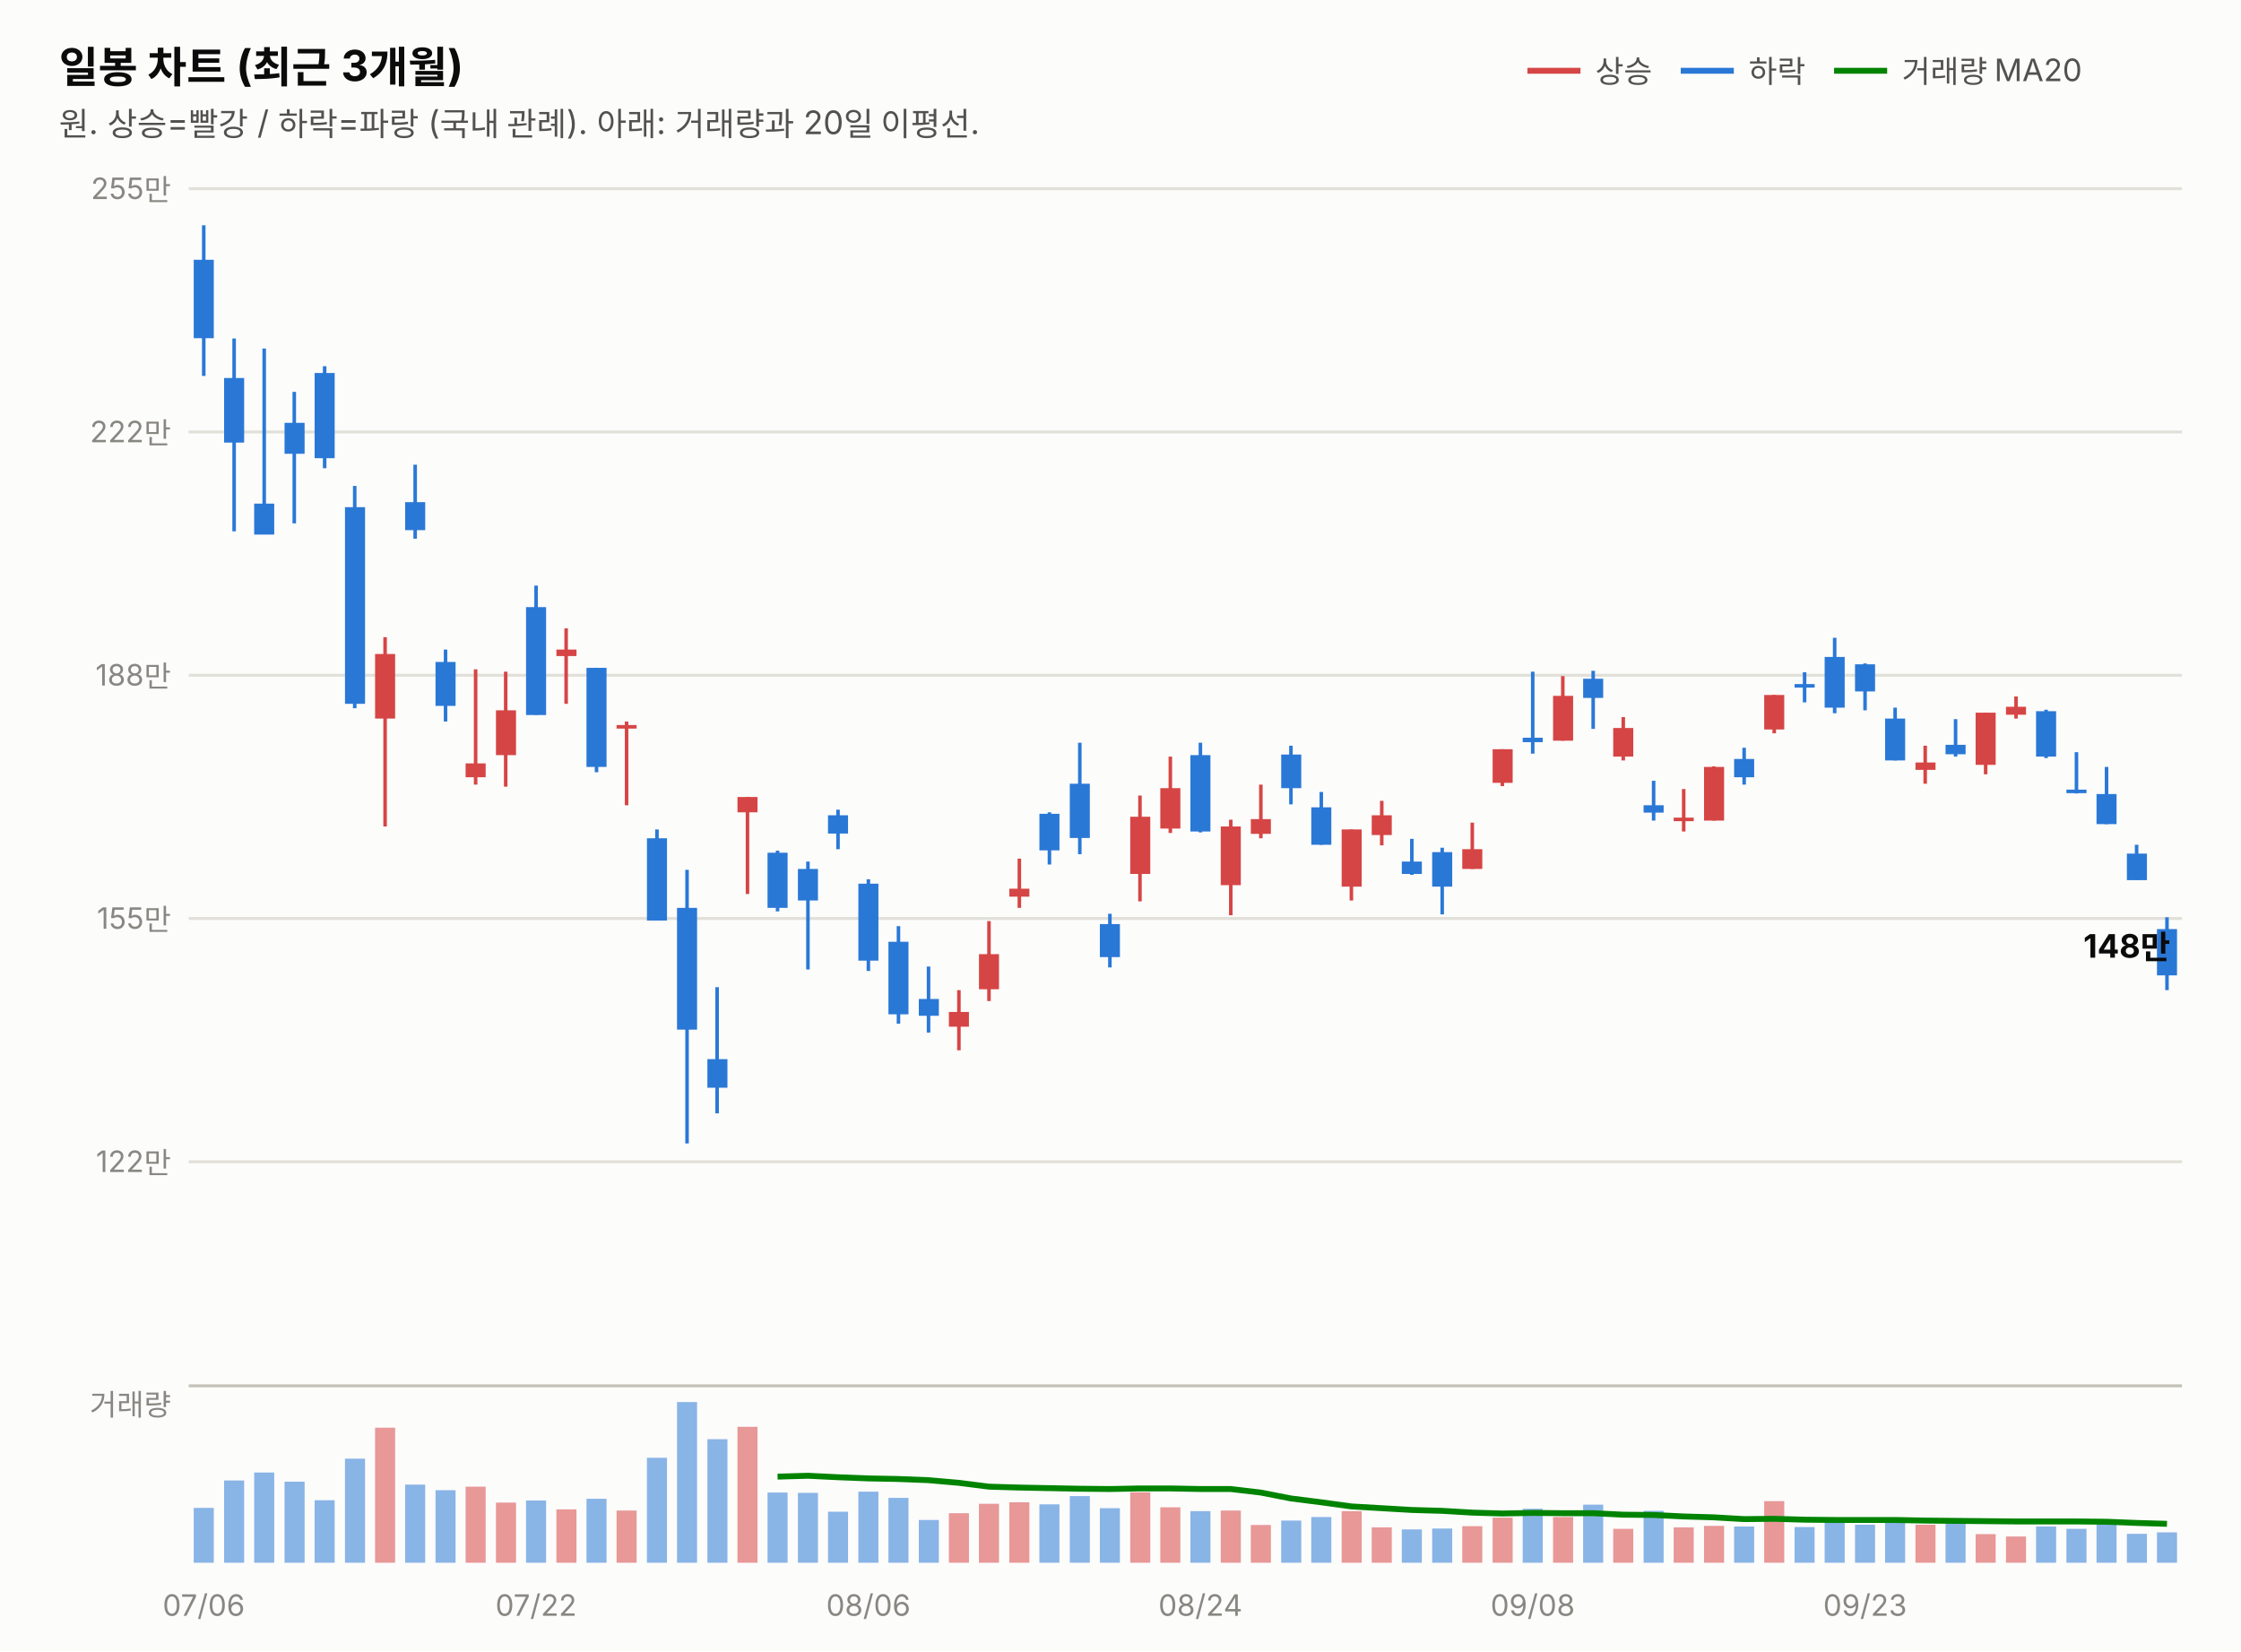
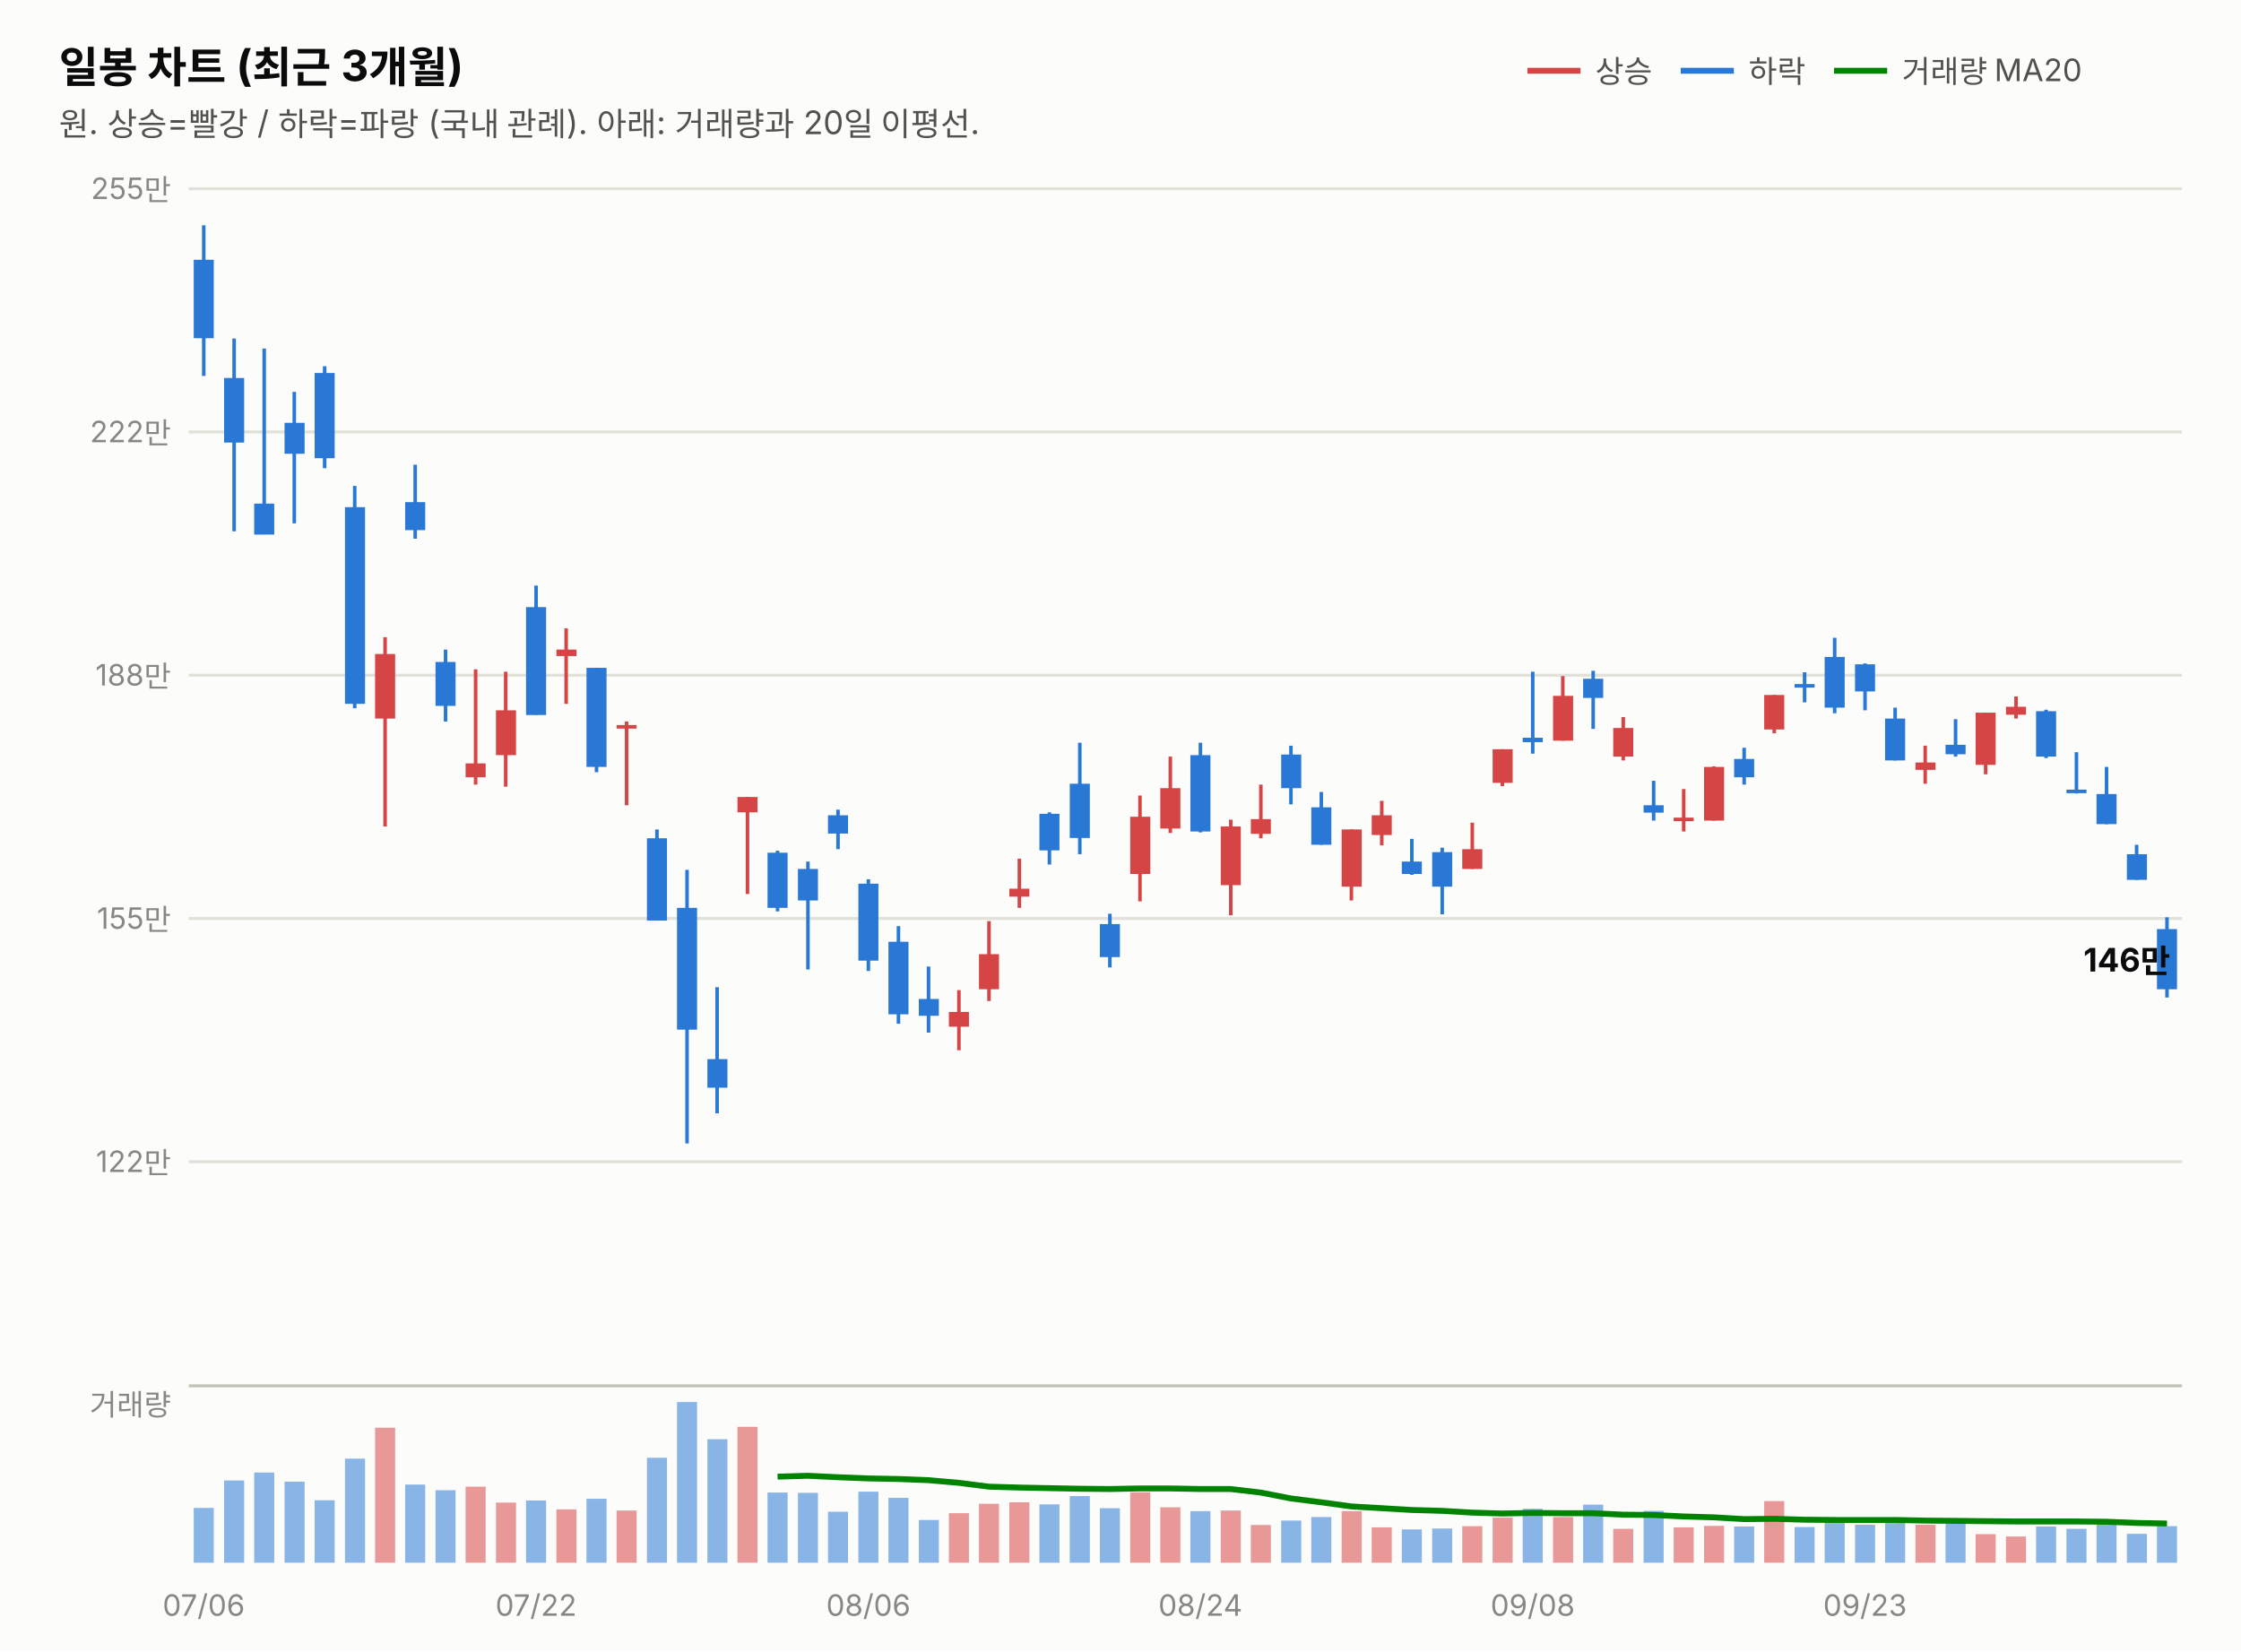
<svg xmlns="http://www.w3.org/2000/svg" width="760" height="560" viewBox="0 0 760 560" font-family="system-ui,-apple-system,&quot;Segoe UI&quot;,&quot;Malgun Gothic&quot;,&quot;Apple SD Gothic Neo&quot;,sans-serif">
  <rect width="760" height="560" fill="#fcfcfb" />
  <text x="20" y="28" font-size="14.5" font-weight="700" fill="#0b0b0b">일봉 차트 (최근 3개월)</text>
  <text x="20" y="46" font-size="11" fill="#52514e">원. 상승=빨강 / 하락=파랑 (국내 관례). 아래: 거래량과 20일 이평선.</text>
  <line x1="518" y1="24" x2="536" y2="24" stroke="#d64545" stroke-width="2" />
  <text x="541" y="28" font-size="10.5" fill="#52514e">상승</text>
  <line x1="570" y1="24" x2="588" y2="24" stroke="#2a78d6" stroke-width="2" />
  <text x="593" y="28" font-size="10.5" fill="#52514e">하락</text>
  <line x1="622" y1="24" x2="640" y2="24" stroke="#008300" stroke-width="2" />
  <text x="645" y="28" font-size="10.5" fill="#52514e">거래량 MA20</text>
  <line x1="64" y1="394.0" x2="740" y2="394.0" stroke="#e1e0d9" stroke-width="1" />
  <text x="58" y="397.5" font-size="10" fill="#898781" text-anchor="end" style="font-variant-numeric:tabular-nums">122만</text>
  <line x1="64" y1="311.5" x2="740" y2="311.5" stroke="#e1e0d9" stroke-width="1" />
  <text x="58" y="315.0" font-size="10" fill="#898781" text-anchor="end" style="font-variant-numeric:tabular-nums">155만</text>
  <line x1="64" y1="229.0" x2="740" y2="229.0" stroke="#e1e0d9" stroke-width="1" />
  <text x="58" y="232.5" font-size="10" fill="#898781" text-anchor="end" style="font-variant-numeric:tabular-nums">188만</text>
  <line x1="64" y1="146.5" x2="740" y2="146.5" stroke="#e1e0d9" stroke-width="1" />
  <text x="58" y="150.0" font-size="10" fill="#898781" text-anchor="end" style="font-variant-numeric:tabular-nums">222만</text>
  <line x1="64" y1="64.0" x2="740" y2="64.0" stroke="#e1e0d9" stroke-width="1" />
  <text x="58" y="67.5" font-size="10" fill="#898781" text-anchor="end" style="font-variant-numeric:tabular-nums">255만</text>
  <line x1="69.1" y1="76.4" x2="69.1" y2="127.5" stroke="#2a78d6" stroke-width="1.2" />
  <rect x="65.7" y="88.1" width="6.8" height="26.6" fill="#2a78d6" />
  <line x1="79.4" y1="114.8" x2="79.4" y2="180.2" stroke="#2a78d6" stroke-width="1.2" />
  <rect x="76.0" y="128.2" width="6.8" height="21.9" fill="#2a78d6" />
  <line x1="89.6" y1="118.2" x2="89.6" y2="181.2" stroke="#2a78d6" stroke-width="1.2" />
  <rect x="86.2" y="170.8" width="6.8" height="10.5" fill="#2a78d6" />
  <line x1="99.8" y1="132.9" x2="99.8" y2="177.5" stroke="#2a78d6" stroke-width="1.2" />
  <rect x="96.5" y="143.4" width="6.8" height="10.5" fill="#2a78d6" />
  <line x1="110.1" y1="124.2" x2="110.1" y2="158.8" stroke="#2a78d6" stroke-width="1.2" />
  <rect x="106.7" y="126.5" width="6.8" height="28.9" fill="#2a78d6" />
  <line x1="120.3" y1="164.8" x2="120.3" y2="240.2" stroke="#2a78d6" stroke-width="1.2" />
  <rect x="117.0" y="172.0" width="6.8" height="66.7" fill="#2a78d6" />
  <line x1="130.6" y1="216.1" x2="130.6" y2="280.3" stroke="#d64545" stroke-width="1.2" />
  <rect x="127.2" y="221.8" width="6.8" height="21.9" fill="#d64545" />
  <line x1="140.8" y1="157.6" x2="140.8" y2="182.7" stroke="#2a78d6" stroke-width="1.2" />
  <rect x="137.4" y="170.3" width="6.8" height="9.5" fill="#2a78d6" />
  <line x1="151.1" y1="220.3" x2="151.1" y2="244.7" stroke="#2a78d6" stroke-width="1.2" />
  <rect x="147.7" y="224.5" width="6.8" height="14.9" fill="#2a78d6" />
  <line x1="161.3" y1="227.0" x2="161.3" y2="266.1" stroke="#d64545" stroke-width="1.2" />
  <rect x="157.9" y="258.9" width="6.8" height="4.7" fill="#d64545" />
  <line x1="171.5" y1="227.8" x2="171.5" y2="266.8" stroke="#d64545" stroke-width="1.2" />
  <rect x="168.2" y="240.9" width="6.8" height="15.2" fill="#d64545" />
  <line x1="181.8" y1="198.6" x2="181.8" y2="242.4" stroke="#2a78d6" stroke-width="1.2" />
  <rect x="178.4" y="205.9" width="6.8" height="36.6" fill="#2a78d6" />
  <line x1="192.0" y1="213.1" x2="192.0" y2="238.7" stroke="#d64545" stroke-width="1.2" />
  <rect x="188.7" y="220.3" width="6.8" height="2.2" fill="#d64545" />
  <line x1="202.3" y1="226.5" x2="202.3" y2="261.9" stroke="#2a78d6" stroke-width="1.2" />
  <rect x="198.9" y="226.5" width="6.8" height="33.6" fill="#2a78d6" />
  <line x1="212.5" y1="244.7" x2="212.5" y2="273.1" stroke="#d64545" stroke-width="1.2" />
  <rect x="209.1" y="245.9" width="6.8" height="1.2" fill="#d64545" />
  <line x1="222.8" y1="281.3" x2="222.8" y2="312.1" stroke="#2a78d6" stroke-width="1.2" />
  <rect x="219.4" y="284.3" width="6.8" height="27.9" fill="#2a78d6" />
  <line x1="233.0" y1="295.0" x2="233.0" y2="387.8" stroke="#2a78d6" stroke-width="1.2" />
  <rect x="229.6" y="307.9" width="6.8" height="41.3" fill="#2a78d6" />
  <line x1="243.2" y1="334.8" x2="243.2" y2="377.6" stroke="#2a78d6" stroke-width="1.2" />
  <rect x="239.9" y="359.2" width="6.8" height="9.7" fill="#2a78d6" />
  <line x1="253.5" y1="270.3" x2="253.5" y2="303.2" stroke="#d64545" stroke-width="1.2" />
  <rect x="250.1" y="270.3" width="6.8" height="5.2" fill="#d64545" />
  <line x1="263.7" y1="288.5" x2="263.7" y2="309.1" stroke="#2a78d6" stroke-width="1.2" />
  <rect x="260.3" y="289.2" width="6.8" height="18.7" fill="#2a78d6" />
  <line x1="274.0" y1="292.2" x2="274.0" y2="328.8" stroke="#2a78d6" stroke-width="1.2" />
  <rect x="270.6" y="294.7" width="6.8" height="10.7" fill="#2a78d6" />
  <line x1="284.2" y1="274.6" x2="284.2" y2="288.0" stroke="#2a78d6" stroke-width="1.2" />
  <rect x="280.8" y="276.5" width="6.8" height="6.2" fill="#2a78d6" />
  <line x1="294.5" y1="298.2" x2="294.5" y2="329.3" stroke="#2a78d6" stroke-width="1.2" />
  <rect x="291.1" y="299.7" width="6.8" height="26.1" fill="#2a78d6" />
  <line x1="304.7" y1="314.1" x2="304.7" y2="347.2" stroke="#2a78d6" stroke-width="1.2" />
  <rect x="301.3" y="319.4" width="6.8" height="24.6" fill="#2a78d6" />
  <line x1="314.9" y1="327.8" x2="314.9" y2="350.2" stroke="#2a78d6" stroke-width="1.2" />
  <rect x="311.6" y="338.8" width="6.8" height="5.7" fill="#2a78d6" />
  <line x1="325.2" y1="335.8" x2="325.2" y2="356.2" stroke="#d64545" stroke-width="1.2" />
  <rect x="321.8" y="343.2" width="6.8" height="5.0" fill="#d64545" />
  <line x1="335.4" y1="312.4" x2="335.4" y2="339.5" stroke="#d64545" stroke-width="1.2" />
  <rect x="332.0" y="323.6" width="6.8" height="11.9" fill="#d64545" />
  <line x1="345.7" y1="291.2" x2="345.7" y2="307.9" stroke="#d64545" stroke-width="1.2" />
  <rect x="342.3" y="301.4" width="6.8" height="2.7" fill="#d64545" />
  <line x1="355.9" y1="275.5" x2="355.9" y2="293.2" stroke="#2a78d6" stroke-width="1.2" />
  <rect x="352.5" y="276.0" width="6.8" height="12.4" fill="#2a78d6" />
  <line x1="366.2" y1="251.9" x2="366.2" y2="289.7" stroke="#2a78d6" stroke-width="1.2" />
  <rect x="362.8" y="265.8" width="6.8" height="18.4" fill="#2a78d6" />
  <line x1="376.4" y1="309.9" x2="376.4" y2="328.1" stroke="#2a78d6" stroke-width="1.2" />
  <rect x="373.0" y="313.4" width="6.8" height="11.2" fill="#2a78d6" />
  <line x1="386.6" y1="269.8" x2="386.6" y2="305.7" stroke="#d64545" stroke-width="1.2" />
  <rect x="383.3" y="277.0" width="6.8" height="19.4" fill="#d64545" />
  <line x1="396.9" y1="256.6" x2="396.9" y2="282.5" stroke="#d64545" stroke-width="1.2" />
  <rect x="393.5" y="267.3" width="6.8" height="13.7" fill="#d64545" />
  <line x1="407.1" y1="251.9" x2="407.1" y2="282.3" stroke="#2a78d6" stroke-width="1.2" />
  <rect x="403.7" y="256.1" width="6.8" height="25.9" fill="#2a78d6" />
  <line x1="417.4" y1="278.0" x2="417.4" y2="310.4" stroke="#d64545" stroke-width="1.2" />
  <rect x="414.0" y="280.3" width="6.8" height="19.9" fill="#d64545" />
  <line x1="427.6" y1="266.1" x2="427.6" y2="284.3" stroke="#d64545" stroke-width="1.2" />
  <rect x="424.2" y="277.8" width="6.8" height="5.0" fill="#d64545" />
  <line x1="437.8" y1="252.9" x2="437.8" y2="272.8" stroke="#2a78d6" stroke-width="1.2" />
  <rect x="434.5" y="255.9" width="6.8" height="11.4" fill="#2a78d6" />
  <line x1="448.1" y1="268.6" x2="448.1" y2="286.5" stroke="#2a78d6" stroke-width="1.2" />
  <rect x="444.7" y="273.8" width="6.8" height="12.7" fill="#2a78d6" />
  <line x1="458.3" y1="281.3" x2="458.3" y2="305.4" stroke="#d64545" stroke-width="1.2" />
  <rect x="455.0" y="281.3" width="6.8" height="19.4" fill="#d64545" />
  <line x1="468.6" y1="271.6" x2="468.6" y2="286.7" stroke="#d64545" stroke-width="1.2" />
  <rect x="465.2" y="276.5" width="6.8" height="6.7" fill="#d64545" />
  <line x1="478.8" y1="284.5" x2="478.8" y2="296.7" stroke="#2a78d6" stroke-width="1.2" />
  <rect x="475.4" y="292.2" width="6.8" height="4.2" fill="#2a78d6" />
  <line x1="489.1" y1="287.5" x2="489.1" y2="310.1" stroke="#2a78d6" stroke-width="1.2" />
  <rect x="485.7" y="289.0" width="6.8" height="11.7" fill="#2a78d6" />
  <line x1="499.3" y1="279.0" x2="499.3" y2="294.7" stroke="#d64545" stroke-width="1.2" />
  <rect x="495.9" y="288.0" width="6.8" height="6.7" fill="#d64545" />
  <line x1="509.5" y1="254.1" x2="509.5" y2="266.6" stroke="#d64545" stroke-width="1.2" />
  <rect x="506.2" y="254.1" width="6.8" height="11.4" fill="#d64545" />
  <line x1="519.8" y1="227.8" x2="519.8" y2="255.6" stroke="#2a78d6" stroke-width="1.2" />
  <rect x="516.4" y="250.2" width="6.8" height="1.5" fill="#2a78d6" />
  <line x1="530.0" y1="229.3" x2="530.0" y2="251.2" stroke="#d64545" stroke-width="1.2" />
  <rect x="526.7" y="236.0" width="6.8" height="15.2" fill="#d64545" />
  <line x1="540.3" y1="227.5" x2="540.3" y2="247.2" stroke="#2a78d6" stroke-width="1.2" />
  <rect x="536.9" y="230.2" width="6.8" height="6.5" fill="#2a78d6" />
  <line x1="550.5" y1="243.2" x2="550.5" y2="257.9" stroke="#d64545" stroke-width="1.2" />
  <rect x="547.1" y="246.9" width="6.8" height="9.7" fill="#d64545" />
  <line x1="560.8" y1="264.8" x2="560.8" y2="278.3" stroke="#2a78d6" stroke-width="1.2" />
  <rect x="557.4" y="273.1" width="6.8" height="2.5" fill="#2a78d6" />
  <line x1="571.0" y1="267.6" x2="571.0" y2="282.0" stroke="#d64545" stroke-width="1.2" />
  <rect x="567.6" y="277.3" width="6.8" height="1.2" fill="#d64545" />
  <line x1="581.2" y1="259.9" x2="581.2" y2="278.3" stroke="#d64545" stroke-width="1.2" />
  <rect x="577.9" y="260.1" width="6.8" height="18.2" fill="#d64545" />
  <line x1="591.5" y1="253.6" x2="591.5" y2="266.1" stroke="#2a78d6" stroke-width="1.2" />
  <rect x="588.1" y="257.4" width="6.8" height="6.2" fill="#2a78d6" />
  <line x1="601.7" y1="235.7" x2="601.7" y2="248.7" stroke="#d64545" stroke-width="1.2" />
  <rect x="598.3" y="235.7" width="6.8" height="11.7" fill="#d64545" />
  <line x1="612.0" y1="228.0" x2="612.0" y2="238.2" stroke="#2a78d6" stroke-width="1.2" />
  <rect x="608.6" y="232.0" width="6.8" height="1.2" fill="#2a78d6" />
  <line x1="622.2" y1="216.3" x2="622.2" y2="241.9" stroke="#2a78d6" stroke-width="1.2" />
  <rect x="618.8" y="222.8" width="6.8" height="17.2" fill="#2a78d6" />
  <line x1="632.5" y1="225.0" x2="632.5" y2="240.9" stroke="#2a78d6" stroke-width="1.2" />
  <rect x="629.1" y="225.3" width="6.8" height="9.2" fill="#2a78d6" />
  <line x1="642.7" y1="240.0" x2="642.7" y2="257.9" stroke="#2a78d6" stroke-width="1.2" />
  <rect x="639.3" y="243.7" width="6.8" height="14.2" fill="#2a78d6" />
  <line x1="652.9" y1="252.9" x2="652.9" y2="265.8" stroke="#d64545" stroke-width="1.2" />
  <rect x="649.6" y="258.6" width="6.8" height="2.5" fill="#d64545" />
  <line x1="663.2" y1="243.9" x2="663.2" y2="256.6" stroke="#2a78d6" stroke-width="1.2" />
  <rect x="659.8" y="252.6" width="6.8" height="3.2" fill="#2a78d6" />
  <line x1="673.4" y1="241.7" x2="673.4" y2="262.6" stroke="#d64545" stroke-width="1.2" />
  <rect x="670.0" y="241.7" width="6.8" height="17.7" fill="#d64545" />
  <line x1="683.7" y1="236.2" x2="683.7" y2="243.7" stroke="#d64545" stroke-width="1.2" />
  <rect x="680.3" y="239.7" width="6.8" height="2.7" fill="#d64545" />
  <line x1="693.9" y1="240.7" x2="693.9" y2="257.1" stroke="#2a78d6" stroke-width="1.2" />
  <rect x="690.5" y="241.2" width="6.8" height="15.4" fill="#2a78d6" />
  <line x1="704.2" y1="255.1" x2="704.2" y2="269.1" stroke="#2a78d6" stroke-width="1.2" />
  <rect x="700.8" y="267.8" width="6.8" height="1.2" fill="#2a78d6" />
  <line x1="714.4" y1="260.1" x2="714.4" y2="279.5" stroke="#2a78d6" stroke-width="1.2" />
  <rect x="711.0" y="269.3" width="6.8" height="10.2" fill="#2a78d6" />
  <line x1="724.6" y1="286.5" x2="724.6" y2="298.4" stroke="#2a78d6" stroke-width="1.2" />
-   <rect x="721.3" y="289.5" width="6.8" height="9.0" fill="#2a78d6" />
-   <line x1="734.9" y1="311.1" x2="734.9" y2="335.8" stroke="#2a78d6" stroke-width="1.2" />
-   <rect x="731.5" y="315.1" width="6.8" height="15.7" fill="#2a78d6" />
-   <text x="736" y="324.8" font-size="11" font-weight="700" fill="#0b0b0b" text-anchor="end" style="font-variant-numeric:tabular-nums">148만</text>
+   <rect x="721.3" y="289.7" width="6.8" height="8.7" fill="#2a78d6" />
+   <line x1="734.9" y1="311.1" x2="734.9" y2="338.3" stroke="#2a78d6" stroke-width="1.2" />
+   <rect x="731.5" y="315.1" width="6.8" height="20.4" fill="#2a78d6" />
+   <text x="736" y="329.5" font-size="11" font-weight="700" fill="#0b0b0b" text-anchor="end" style="font-variant-numeric:tabular-nums">146만</text>
  <line x1="64" y1="470" x2="740" y2="470" stroke="#c3c2b7" stroke-width="1" />
  <text x="58" y="480" font-size="10" fill="#898781" text-anchor="end">거래량</text>
  <rect x="65.7" y="511.4" width="6.8" height="18.6" fill="#2a78d6" opacity="0.55" />
  <rect x="76.0" y="502.1" width="6.8" height="27.9" fill="#2a78d6" opacity="0.55" />
  <rect x="86.2" y="499.4" width="6.8" height="30.6" fill="#2a78d6" opacity="0.55" />
  <rect x="96.5" y="502.5" width="6.8" height="27.5" fill="#2a78d6" opacity="0.55" />
  <rect x="106.7" y="508.8" width="6.8" height="21.2" fill="#2a78d6" opacity="0.55" />
  <rect x="117.0" y="494.7" width="6.8" height="35.3" fill="#2a78d6" opacity="0.55" />
  <rect x="127.2" y="484.2" width="6.8" height="45.8" fill="#d64545" opacity="0.55" />
  <rect x="137.4" y="503.5" width="6.8" height="26.5" fill="#2a78d6" opacity="0.55" />
  <rect x="147.7" y="505.4" width="6.8" height="24.6" fill="#2a78d6" opacity="0.55" />
  <rect x="157.9" y="504.2" width="6.8" height="25.8" fill="#d64545" opacity="0.55" />
  <rect x="168.2" y="509.6" width="6.8" height="20.4" fill="#d64545" opacity="0.55" />
  <rect x="178.4" y="508.9" width="6.8" height="21.1" fill="#2a78d6" opacity="0.55" />
  <rect x="188.7" y="511.9" width="6.8" height="18.1" fill="#d64545" opacity="0.55" />
  <rect x="198.9" y="508.3" width="6.8" height="21.7" fill="#2a78d6" opacity="0.55" />
  <rect x="209.1" y="512.3" width="6.8" height="17.7" fill="#d64545" opacity="0.55" />
  <rect x="219.4" y="494.4" width="6.8" height="35.6" fill="#2a78d6" opacity="0.55" />
  <rect x="229.6" y="475.5" width="6.8" height="54.5" fill="#2a78d6" opacity="0.55" />
  <rect x="239.9" y="488.1" width="6.8" height="41.9" fill="#2a78d6" opacity="0.55" />
  <rect x="250.1" y="483.9" width="6.8" height="46.1" fill="#d64545" opacity="0.55" />
  <rect x="260.3" y="506.2" width="6.8" height="23.8" fill="#2a78d6" opacity="0.55" />
  <rect x="270.6" y="506.3" width="6.8" height="23.7" fill="#2a78d6" opacity="0.55" />
  <rect x="280.8" y="512.7" width="6.8" height="17.3" fill="#2a78d6" opacity="0.55" />
  <rect x="291.1" y="505.9" width="6.8" height="24.1" fill="#2a78d6" opacity="0.55" />
  <rect x="301.3" y="508.0" width="6.8" height="22.0" fill="#2a78d6" opacity="0.55" />
  <rect x="311.6" y="515.5" width="6.8" height="14.5" fill="#2a78d6" opacity="0.55" />
  <rect x="321.8" y="513.2" width="6.8" height="16.8" fill="#d64545" opacity="0.55" />
  <rect x="332.0" y="510.0" width="6.8" height="20.0" fill="#d64545" opacity="0.55" />
  <rect x="342.3" y="509.5" width="6.8" height="20.5" fill="#d64545" opacity="0.55" />
  <rect x="352.5" y="510.2" width="6.8" height="19.8" fill="#2a78d6" opacity="0.55" />
  <rect x="362.8" y="507.4" width="6.8" height="22.6" fill="#2a78d6" opacity="0.55" />
  <rect x="373.0" y="511.5" width="6.8" height="18.5" fill="#2a78d6" opacity="0.55" />
  <rect x="383.3" y="506.1" width="6.8" height="23.9" fill="#d64545" opacity="0.55" />
  <rect x="393.5" y="511.2" width="6.8" height="18.8" fill="#d64545" opacity="0.55" />
  <rect x="403.7" y="512.5" width="6.8" height="17.5" fill="#2a78d6" opacity="0.55" />
  <rect x="414.0" y="512.3" width="6.8" height="17.7" fill="#d64545" opacity="0.55" />
  <rect x="424.2" y="517.2" width="6.8" height="12.8" fill="#d64545" opacity="0.55" />
  <rect x="434.5" y="515.7" width="6.8" height="14.3" fill="#2a78d6" opacity="0.55" />
  <rect x="444.7" y="514.5" width="6.8" height="15.5" fill="#2a78d6" opacity="0.55" />
  <rect x="455.0" y="512.5" width="6.8" height="17.5" fill="#d64545" opacity="0.55" />
  <rect x="465.2" y="518.0" width="6.8" height="12.0" fill="#d64545" opacity="0.55" />
  <rect x="475.4" y="518.7" width="6.8" height="11.3" fill="#2a78d6" opacity="0.55" />
  <rect x="485.7" y="518.4" width="6.8" height="11.6" fill="#2a78d6" opacity="0.55" />
  <rect x="495.9" y="517.6" width="6.8" height="12.4" fill="#d64545" opacity="0.55" />
  <rect x="506.2" y="514.7" width="6.8" height="15.3" fill="#d64545" opacity="0.55" />
  <rect x="516.4" y="511.7" width="6.8" height="18.3" fill="#2a78d6" opacity="0.55" />
  <rect x="526.7" y="514.5" width="6.8" height="15.5" fill="#d64545" opacity="0.55" />
  <rect x="536.9" y="510.3" width="6.8" height="19.7" fill="#2a78d6" opacity="0.55" />
  <rect x="547.1" y="518.5" width="6.8" height="11.5" fill="#d64545" opacity="0.55" />
  <rect x="557.4" y="512.4" width="6.8" height="17.6" fill="#2a78d6" opacity="0.55" />
  <rect x="567.6" y="518.0" width="6.8" height="12.0" fill="#d64545" opacity="0.55" />
  <rect x="577.9" y="517.5" width="6.8" height="12.5" fill="#d64545" opacity="0.55" />
  <rect x="588.1" y="517.7" width="6.8" height="12.3" fill="#2a78d6" opacity="0.55" />
  <rect x="598.3" y="509.1" width="6.8" height="20.9" fill="#d64545" opacity="0.55" />
  <rect x="608.6" y="517.9" width="6.8" height="12.1" fill="#2a78d6" opacity="0.55" />
  <rect x="618.8" y="515.6" width="6.8" height="14.4" fill="#2a78d6" opacity="0.55" />
  <rect x="629.1" y="517.1" width="6.8" height="12.9" fill="#2a78d6" opacity="0.55" />
  <rect x="639.3" y="515.5" width="6.8" height="14.5" fill="#2a78d6" opacity="0.55" />
  <rect x="649.6" y="517.1" width="6.8" height="12.9" fill="#d64545" opacity="0.55" />
  <rect x="659.8" y="515.6" width="6.8" height="14.4" fill="#2a78d6" opacity="0.55" />
  <rect x="670.0" y="520.3" width="6.8" height="9.7" fill="#d64545" opacity="0.55" />
  <rect x="680.3" y="521.1" width="6.8" height="8.9" fill="#d64545" opacity="0.55" />
  <rect x="690.5" y="517.7" width="6.8" height="12.3" fill="#2a78d6" opacity="0.55" />
  <rect x="700.8" y="518.5" width="6.8" height="11.5" fill="#2a78d6" opacity="0.55" />
  <rect x="711.0" y="515.9" width="6.8" height="14.1" fill="#2a78d6" opacity="0.55" />
  <rect x="721.3" y="520.2" width="6.8" height="9.8" fill="#2a78d6" opacity="0.55" />
-   <rect x="731.5" y="519.7" width="6.8" height="10.3" fill="#2a78d6" opacity="0.55" />
-   <path d="M263.7,500.8 L274.0,500.5 L284.2,501.0 L294.5,501.4 L304.7,501.6 L314.9,502.0 L325.2,502.9 L335.4,504.2 L345.7,504.5 L355.9,504.7 L366.2,504.9 L376.4,505.0 L386.6,504.8 L396.9,504.8 L407.1,505.0 L417.4,505.0 L427.6,506.2 L437.8,508.2 L448.1,509.5 L458.3,510.9 L468.6,511.5 L478.8,512.1 L489.1,512.4 L499.3,513.0 L509.5,513.3 L519.8,513.1 L530.0,513.2 L540.3,513.2 L550.5,513.7 L560.8,513.8 L571.0,514.3 L581.2,514.6 L591.5,515.2 L601.7,515.1 L612.0,515.4 L622.2,515.5 L632.5,515.5 L642.7,515.5 L652.9,515.7 L663.2,515.8 L673.4,515.9 L683.7,516.0 L693.9,516.0 L704.2,516.0 L714.4,516.1 L724.6,516.5 L734.9,516.8" fill="none" stroke="#008300" stroke-width="2" />
+   <rect x="731.5" y="517.6" width="6.8" height="12.4" fill="#2a78d6" opacity="0.55" />
+   <path d="M263.7,500.8 L274.0,500.5 L284.2,501.0 L294.5,501.4 L304.7,501.6 L314.9,502.0 L325.2,502.9 L335.4,504.2 L345.7,504.5 L355.9,504.7 L366.2,504.9 L376.4,505.0 L386.6,504.8 L396.9,504.8 L407.1,505.0 L417.4,505.0 L427.6,506.2 L437.8,508.2 L448.1,509.5 L458.3,510.9 L468.6,511.5 L478.8,512.1 L489.1,512.4 L499.3,513.0 L509.5,513.3 L519.8,513.1 L530.0,513.2 L540.3,513.2 L550.5,513.7 L560.8,513.8 L571.0,514.3 L581.2,514.6 L591.5,515.2 L601.7,515.1 L612.0,515.4 L622.2,515.5 L632.5,515.5 L642.7,515.5 L652.9,515.7 L663.2,515.8 L673.4,515.9 L683.7,516.0 L693.9,516.0 L704.2,516.0 L714.4,516.1 L724.6,516.5 L734.9,516.7" fill="none" stroke="#008300" stroke-width="2" />
  <text x="69.1" y="548" font-size="10" fill="#898781" text-anchor="middle">07/06</text>
  <text x="181.8" y="548" font-size="10" fill="#898781" text-anchor="middle">07/22</text>
  <text x="294.5" y="548" font-size="10" fill="#898781" text-anchor="middle">08/06</text>
  <text x="407.1" y="548" font-size="10" fill="#898781" text-anchor="middle">08/24</text>
  <text x="519.8" y="548" font-size="10" fill="#898781" text-anchor="middle">09/08</text>
  <text x="632.5" y="548" font-size="10" fill="#898781" text-anchor="middle">09/23</text>
</svg>
